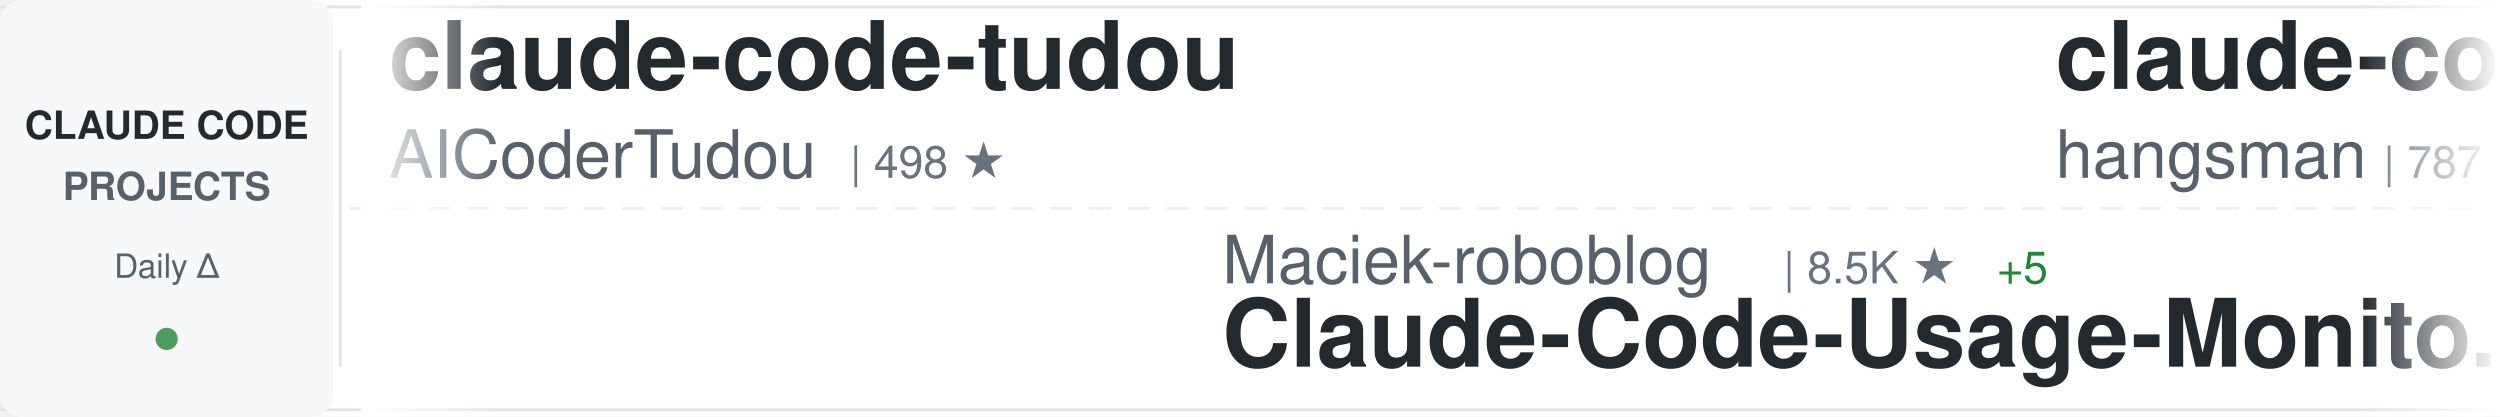
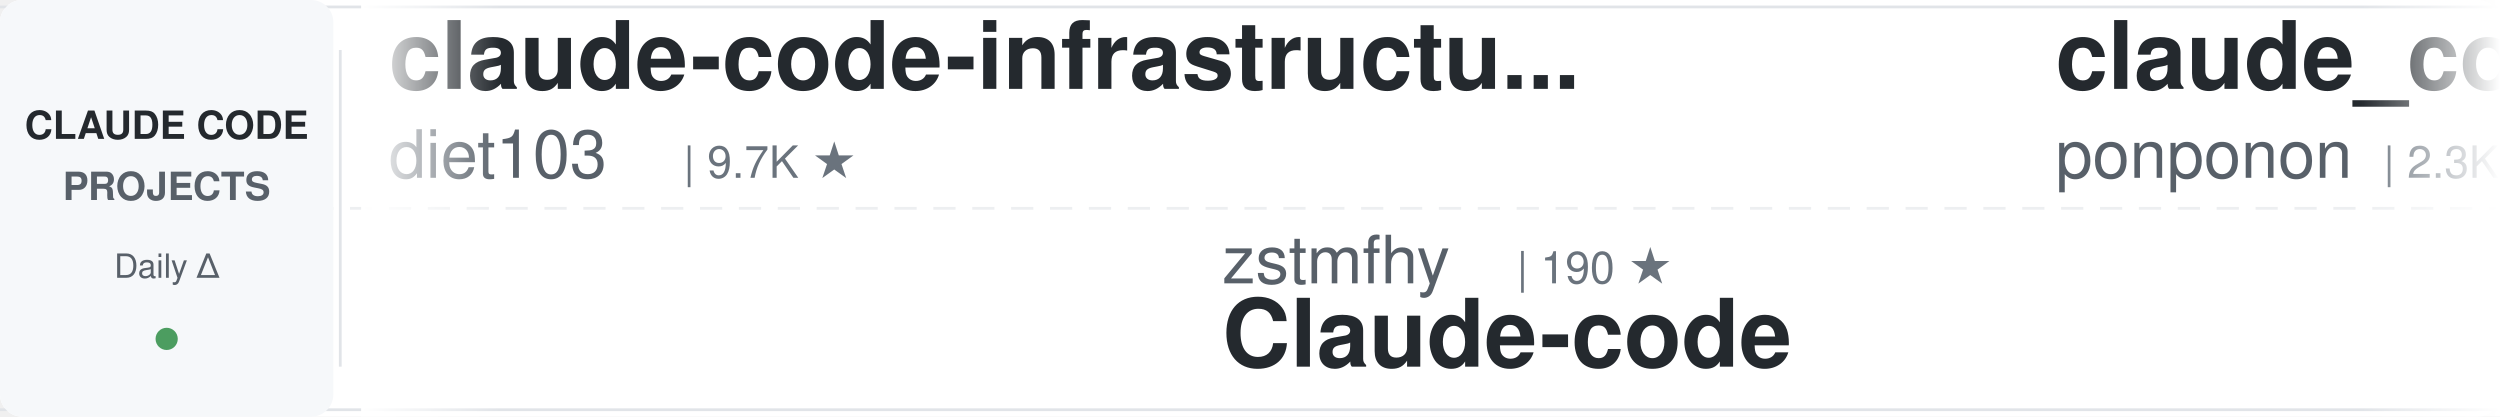
<svg xmlns="http://www.w3.org/2000/svg" width="900" height="150">
  <defs>
    <linearGradient id="awesomeLeftFade" x1="0%" y1="0%" x2="100%" y2="0%">
      <stop offset="0%" style="stop-color:#ffffff;stop-opacity:1" />
      <stop offset="100%" style="stop-color:#ffffff;stop-opacity:0" />
    </linearGradient>
    <linearGradient id="awesomeRightFade" x1="0%" y1="0%" x2="100%" y2="0%">
      <stop offset="0%" style="stop-color:#ffffff;stop-opacity:0" />
      <stop offset="100%" style="stop-color:#ffffff;stop-opacity:1" />
    </linearGradient>
  </defs>
  <rect width="900" height="150" fill="#ffffff" rx="8" />
  <rect x="0" y="2" width="900" height="1" fill="#e1e4e8" />
  <rect x="0" y="147" width="900" height="1" fill="#e1e4e8" />
  <line x1="0" y1="75" x2="900" y2="75" stroke="#e1e4e8" stroke-width="1" stroke-dasharray="8 6" opacity="0.6" />
  <rect x="0" y="0" width="120" height="150" fill="#f6f8fa" rx="8" />
  <text x="60" y="50" font-family="-apple-system, BlinkMacSystemFont, 'Segoe UI', Helvetica, Arial, sans-serif" font-size="14" font-weight="600" fill="#24292e" text-anchor="middle">CLAUDE CODE</text>
  <text x="60" y="72" font-family="-apple-system, BlinkMacSystemFont, 'Segoe UI', Helvetica, Arial, sans-serif" font-size="14" font-weight="600" fill="#586069" text-anchor="middle">PROJECTS</text>
  <text x="60" y="100" font-family="-apple-system, BlinkMacSystemFont, 'Segoe UI', Helvetica, Arial, sans-serif" font-size="12" font-weight="500" fill="#586069" text-anchor="middle">Daily Δ</text>
  <circle cx="60" cy="122" r="4" fill="#22863a" opacity="0.8" />
  <rect x="122" y="18" width="1" height="114" fill="#e1e4e8" />
  <clipPath id="awesomeTickerClip">
    <rect x="130" y="0" width="770" height="150" />
  </clipPath>
  <g clip-path="url(#awesomeTickerClip)">
    <g id="awesomeTickerItems">
      <animateTransform attributeName="transform" attributeType="XML" type="translate" from="0 0" to="-3000 0" dur="54s" repeatCount="indefinite" />
      <g transform="translate(0, 0)">
-         <text x="140" y="32" font-family="-apple-system, BlinkMacSystemFont, 'Segoe UI', Helvetica, Arial, sans-serif" font-size="34" font-weight="600" fill="#24292e">claude-code-tudou</text>
-         <text x="140" y="64" font-family="-apple-system, BlinkMacSystemFont, 'Segoe UI', Helvetica, Arial, sans-serif" font-size="24" font-weight="400" fill="#586069">AICoderTudou</text>
-         <text x="306" y="64" font-family="-apple-system, BlinkMacSystemFont, 'Segoe UI', Helvetica, Arial, sans-serif" font-size="16" font-weight="500" fill="#6a737d">| 498 ★</text>
+         <text x="140" y="32" font-family="-apple-system, BlinkMacSystemFont, 'Segoe UI', Helvetica, Arial, sans-serif" font-size="34" font-weight="600" fill="#24292e">claude-code-infrastructu...</text>
+         <text x="140" y="64" font-family="-apple-system, BlinkMacSystemFont, 'Segoe UI', Helvetica, Arial, sans-serif" font-size="24" font-weight="400" fill="#586069">diet103</text>
+         <text x="246" y="64" font-family="-apple-system, BlinkMacSystemFont, 'Segoe UI', Helvetica, Arial, sans-serif" font-size="16" font-weight="500" fill="#6a737d">| 9.7K ★</text>
      </g>
      <g transform="translate(300, 0)">
-         <text x="140" y="102" font-family="-apple-system, BlinkMacSystemFont, 'Segoe UI', Helvetica, Arial, sans-serif" font-size="24" font-weight="400" fill="#586069">Maciek-roboblog</text>
-         <text x="342" y="102" font-family="-apple-system, BlinkMacSystemFont, 'Segoe UI', Helvetica, Arial, sans-serif" font-size="16" font-weight="500" fill="#6a737d">| 8.5K ★</text>
-         <text x="419" y="102" font-family="-apple-system, BlinkMacSystemFont, 'Segoe UI', Helvetica, Arial, sans-serif" font-size="16" font-weight="500" fill="#22863a"> +5</text>
-         <text x="140" y="132" font-family="-apple-system, BlinkMacSystemFont, 'Segoe UI', Helvetica, Arial, sans-serif" font-size="34" font-weight="600" fill="#24292e">Claude-Code-Usage-Monito...</text>
+         <text x="140" y="102" font-family="-apple-system, BlinkMacSystemFont, 'Segoe UI', Helvetica, Arial, sans-serif" font-size="24" font-weight="400" fill="#586069">zstmfhy</text>
+         <text x="246" y="102" font-family="-apple-system, BlinkMacSystemFont, 'Segoe UI', Helvetica, Arial, sans-serif" font-size="16" font-weight="500" fill="#6a737d">| 190 ★</text>
+         <text x="140" y="132" font-family="-apple-system, BlinkMacSystemFont, 'Segoe UI', Helvetica, Arial, sans-serif" font-size="34" font-weight="600" fill="#24292e">Claude-code</text>
      </g>
      <g transform="translate(600, 0)">
-         <text x="140" y="32" font-family="-apple-system, BlinkMacSystemFont, 'Segoe UI', Helvetica, Arial, sans-serif" font-size="34" font-weight="600" fill="#24292e">claude-code-source</text>
-         <text x="140" y="64" font-family="-apple-system, BlinkMacSystemFont, 'Segoe UI', Helvetica, Arial, sans-serif" font-size="24" font-weight="400" fill="#586069">hangsman</text>
-         <text x="258" y="64" font-family="-apple-system, BlinkMacSystemFont, 'Segoe UI', Helvetica, Arial, sans-serif" font-size="16" font-weight="500" fill="#6a737d">| 787 ★</text>
+         <text x="140" y="32" font-family="-apple-system, BlinkMacSystemFont, 'Segoe UI', Helvetica, Arial, sans-serif" font-size="34" font-weight="600" fill="#24292e">claude_code_src</text>
+         <text x="140" y="64" font-family="-apple-system, BlinkMacSystemFont, 'Segoe UI', Helvetica, Arial, sans-serif" font-size="24" font-weight="400" fill="#586069">ponponon</text>
+         <text x="258" y="64" font-family="-apple-system, BlinkMacSystemFont, 'Segoe UI', Helvetica, Arial, sans-serif" font-size="16" font-weight="500" fill="#6a737d">| 2.3K ★</text>
+         <text x="335" y="64" font-family="-apple-system, BlinkMacSystemFont, 'Segoe UI', Helvetica, Arial, sans-serif" font-size="16" font-weight="500" fill="#22863a"> +2</text>
      </g>
      <g transform="translate(900, 0)">
-         <text x="140" y="102" font-family="-apple-system, BlinkMacSystemFont, 'Segoe UI', Helvetica, Arial, sans-serif" font-size="24" font-weight="400" fill="#586069">rohitg00</text>
-         <text x="258" y="102" font-family="-apple-system, BlinkMacSystemFont, 'Segoe UI', Helvetica, Arial, sans-serif" font-size="16" font-weight="500" fill="#6a737d">| 2.3K ★</text>
-         <text x="335" y="102" font-family="-apple-system, BlinkMacSystemFont, 'Segoe UI', Helvetica, Arial, sans-serif" font-size="16" font-weight="500" fill="#22863a"> +13</text>
-         <text x="140" y="132" font-family="-apple-system, BlinkMacSystemFont, 'Segoe UI', Helvetica, Arial, sans-serif" font-size="34" font-weight="600" fill="#24292e">awesome-claude-code-tool...</text>
+         <text x="140" y="102" font-family="-apple-system, BlinkMacSystemFont, 'Segoe UI', Helvetica, Arial, sans-serif" font-size="24" font-weight="400" fill="#586069">disler</text>
+         <text x="234" y="102" font-family="-apple-system, BlinkMacSystemFont, 'Segoe UI', Helvetica, Arial, sans-serif" font-size="16" font-weight="500" fill="#6a737d">| 1.5K ★</text>
+         <text x="311" y="102" font-family="-apple-system, BlinkMacSystemFont, 'Segoe UI', Helvetica, Arial, sans-serif" font-size="16" font-weight="500" fill="#22863a"> +9</text>
+         <text x="140" y="132" font-family="-apple-system, BlinkMacSystemFont, 'Segoe UI', Helvetica, Arial, sans-serif" font-size="34" font-weight="600" fill="#24292e">pi-vs-claude-code</text>
      </g>
      <g transform="translate(1200, 0)">
-         <text x="140" y="32" font-family="-apple-system, BlinkMacSystemFont, 'Segoe UI', Helvetica, Arial, sans-serif" font-size="34" font-weight="600" fill="#24292e">claude-code-source-code-...</text>
-         <text x="140" y="64" font-family="-apple-system, BlinkMacSystemFont, 'Segoe UI', Helvetica, Arial, sans-serif" font-size="24" font-weight="400" fill="#586069">ghuntley</text>
-         <text x="258" y="64" font-family="-apple-system, BlinkMacSystemFont, 'Segoe UI', Helvetica, Arial, sans-serif" font-size="16" font-weight="500" fill="#6a737d">| 987 ★</text>
+         <text x="140" y="32" font-family="-apple-system, BlinkMacSystemFont, 'Segoe UI', Helvetica, Arial, sans-serif" font-size="34" font-weight="600" fill="#24292e">claude_codex_bridge</text>
+         <text x="140" y="64" font-family="-apple-system, BlinkMacSystemFont, 'Segoe UI', Helvetica, Arial, sans-serif" font-size="24" font-weight="400" fill="#586069">SeemSeam</text>
+         <text x="258" y="64" font-family="-apple-system, BlinkMacSystemFont, 'Segoe UI', Helvetica, Arial, sans-serif" font-size="16" font-weight="500" fill="#6a737d">| 3.3K ★</text>
+         <text x="335" y="64" font-family="-apple-system, BlinkMacSystemFont, 'Segoe UI', Helvetica, Arial, sans-serif" font-size="16" font-weight="500" fill="#22863a"> +6</text>
      </g>
      <g transform="translate(1500, 0)">
-         <text x="140" y="102" font-family="-apple-system, BlinkMacSystemFont, 'Segoe UI', Helvetica, Arial, sans-serif" font-size="24" font-weight="400" fill="#586069">Chachamaru127</text>
-         <text x="318" y="102" font-family="-apple-system, BlinkMacSystemFont, 'Segoe UI', Helvetica, Arial, sans-serif" font-size="16" font-weight="500" fill="#6a737d">| 3.0K ★</text>
-         <text x="395" y="102" font-family="-apple-system, BlinkMacSystemFont, 'Segoe UI', Helvetica, Arial, sans-serif" font-size="16" font-weight="500" fill="#22863a"> +7</text>
-         <text x="140" y="132" font-family="-apple-system, BlinkMacSystemFont, 'Segoe UI', Helvetica, Arial, sans-serif" font-size="34" font-weight="600" fill="#24292e">claude-code-harness</text>
+         <text x="140" y="102" font-family="-apple-system, BlinkMacSystemFont, 'Segoe UI', Helvetica, Arial, sans-serif" font-size="24" font-weight="400" fill="#586069">oboard</text>
+         <text x="234" y="102" font-family="-apple-system, BlinkMacSystemFont, 'Segoe UI', Helvetica, Arial, sans-serif" font-size="16" font-weight="500" fill="#6a737d">| 3.3K ★</text>
+         <text x="311" y="102" font-family="-apple-system, BlinkMacSystemFont, 'Segoe UI', Helvetica, Arial, sans-serif" font-size="16" font-weight="500" fill="#22863a"> +2</text>
+         <text x="140" y="132" font-family="-apple-system, BlinkMacSystemFont, 'Segoe UI', Helvetica, Arial, sans-serif" font-size="34" font-weight="600" fill="#24292e">claude-code-rev</text>
      </g>
      <g transform="translate(1800, 0)">
-         <text x="140" y="32" font-family="-apple-system, BlinkMacSystemFont, 'Segoe UI', Helvetica, Arial, sans-serif" font-size="34" font-weight="600" fill="#24292e">everything-claude-code-z...</text>
-         <text x="140" y="64" font-family="-apple-system, BlinkMacSystemFont, 'Segoe UI', Helvetica, Arial, sans-serif" font-size="24" font-weight="400" fill="#586069">xu-xiang</text>
-         <text x="258" y="64" font-family="-apple-system, BlinkMacSystemFont, 'Segoe UI', Helvetica, Arial, sans-serif" font-size="16" font-weight="500" fill="#6a737d">| 1.7K ★</text>
-         <text x="335" y="64" font-family="-apple-system, BlinkMacSystemFont, 'Segoe UI', Helvetica, Arial, sans-serif" font-size="16" font-weight="500" fill="#22863a"> +5</text>
+         <text x="140" y="32" font-family="-apple-system, BlinkMacSystemFont, 'Segoe UI', Helvetica, Arial, sans-serif" font-size="34" font-weight="600" fill="#24292e">claude-code-plugins-plus...</text>
+         <text x="140" y="64" font-family="-apple-system, BlinkMacSystemFont, 'Segoe UI', Helvetica, Arial, sans-serif" font-size="24" font-weight="400" fill="#586069">jeremylongshore</text>
+         <text x="342" y="64" font-family="-apple-system, BlinkMacSystemFont, 'Segoe UI', Helvetica, Arial, sans-serif" font-size="16" font-weight="500" fill="#6a737d">| 2.5K ★</text>
+         <text x="419" y="64" font-family="-apple-system, BlinkMacSystemFont, 'Segoe UI', Helvetica, Arial, sans-serif" font-size="16" font-weight="500" fill="#22863a"> +1</text>
      </g>
      <g transform="translate(2100, 0)">
-         <text x="140" y="102" font-family="-apple-system, BlinkMacSystemFont, 'Segoe UI', Helvetica, Arial, sans-serif" font-size="24" font-weight="400" fill="#586069">shanraisshan</text>
-         <text x="306" y="102" font-family="-apple-system, BlinkMacSystemFont, 'Segoe UI', Helvetica, Arial, sans-serif" font-size="16" font-weight="500" fill="#6a737d">| 62.8K ★</text>
-         <text x="392" y="102" font-family="-apple-system, BlinkMacSystemFont, 'Segoe UI', Helvetica, Arial, sans-serif" font-size="16" font-weight="500" fill="#22863a"> +182</text>
-         <text x="140" y="132" font-family="-apple-system, BlinkMacSystemFont, 'Segoe UI', Helvetica, Arial, sans-serif" font-size="34" font-weight="600" fill="#24292e">claude-code-best-practic...</text>
+         <text x="140" y="102" font-family="-apple-system, BlinkMacSystemFont, 'Segoe UI', Helvetica, Arial, sans-serif" font-size="24" font-weight="400" fill="#586069">Donchitos</text>
+         <text x="270" y="102" font-family="-apple-system, BlinkMacSystemFont, 'Segoe UI', Helvetica, Arial, sans-serif" font-size="16" font-weight="500" fill="#6a737d">| 23.1K ★</text>
+         <text x="356" y="102" font-family="-apple-system, BlinkMacSystemFont, 'Segoe UI', Helvetica, Arial, sans-serif" font-size="16" font-weight="500" fill="#22863a"> +37</text>
+         <text x="140" y="132" font-family="-apple-system, BlinkMacSystemFont, 'Segoe UI', Helvetica, Arial, sans-serif" font-size="34" font-weight="600" fill="#24292e">Claude-Code-Game-Studios</text>
      </g>
      <g transform="translate(2400, 0)">
-         <text x="140" y="32" font-family="-apple-system, BlinkMacSystemFont, 'Segoe UI', Helvetica, Arial, sans-serif" font-size="34" font-weight="600" fill="#24292e">learn-claude-code</text>
-         <text x="140" y="64" font-family="-apple-system, BlinkMacSystemFont, 'Segoe UI', Helvetica, Arial, sans-serif" font-size="24" font-weight="400" fill="#586069">shareAI-lab</text>
-         <text x="294" y="64" font-family="-apple-system, BlinkMacSystemFont, 'Segoe UI', Helvetica, Arial, sans-serif" font-size="16" font-weight="500" fill="#6a737d">| 71.2K ★</text>
-         <text x="380" y="64" font-family="-apple-system, BlinkMacSystemFont, 'Segoe UI', Helvetica, Arial, sans-serif" font-size="16" font-weight="500" fill="#22863a"> +125</text>
+         <text x="140" y="32" font-family="-apple-system, BlinkMacSystemFont, 'Segoe UI', Helvetica, Arial, sans-serif" font-size="34" font-weight="600" fill="#24292e">claude-code-source-code</text>
+         <text x="140" y="64" font-family="-apple-system, BlinkMacSystemFont, 'Segoe UI', Helvetica, Arial, sans-serif" font-size="24" font-weight="400" fill="#586069">777genius</text>
+         <text x="270" y="64" font-family="-apple-system, BlinkMacSystemFont, 'Segoe UI', Helvetica, Arial, sans-serif" font-size="16" font-weight="500" fill="#6a737d">| 919 ★</text>
      </g>
      <g transform="translate(2700, 0)">
-         <text x="140" y="102" font-family="-apple-system, BlinkMacSystemFont, 'Segoe UI', Helvetica, Arial, sans-serif" font-size="24" font-weight="400" fill="#586069">affaan-m</text>
-         <text x="258" y="102" font-family="-apple-system, BlinkMacSystemFont, 'Segoe UI', Helvetica, Arial, sans-serif" font-size="16" font-weight="500" fill="#6a737d">| 230.3K ★</text>
-         <text x="353" y="102" font-family="-apple-system, BlinkMacSystemFont, 'Segoe UI', Helvetica, Arial, sans-serif" font-size="16" font-weight="500" fill="#22863a"> +386</text>
-         <text x="140" y="132" font-family="-apple-system, BlinkMacSystemFont, 'Segoe UI', Helvetica, Arial, sans-serif" font-size="34" font-weight="600" fill="#24292e">ECC</text>
+         <text x="140" y="102" font-family="-apple-system, BlinkMacSystemFont, 'Segoe UI', Helvetica, Arial, sans-serif" font-size="24" font-weight="400" fill="#586069">Yeachan-Heo</text>
+         <text x="294" y="102" font-family="-apple-system, BlinkMacSystemFont, 'Segoe UI', Helvetica, Arial, sans-serif" font-size="16" font-weight="500" fill="#6a737d">| 37.8K ★</text>
+         <text x="380" y="102" font-family="-apple-system, BlinkMacSystemFont, 'Segoe UI', Helvetica, Arial, sans-serif" font-size="16" font-weight="500" fill="#22863a"> +36</text>
+         <text x="140" y="132" font-family="-apple-system, BlinkMacSystemFont, 'Segoe UI', Helvetica, Arial, sans-serif" font-size="34" font-weight="600" fill="#24292e">oh-my-claudecode</text>
      </g>
      <g transform="translate(3000, 0)">
-         <text x="140" y="32" font-family="-apple-system, BlinkMacSystemFont, 'Segoe UI', Helvetica, Arial, sans-serif" font-size="34" font-weight="600" fill="#24292e">claude-code-tudou</text>
-         <text x="140" y="64" font-family="-apple-system, BlinkMacSystemFont, 'Segoe UI', Helvetica, Arial, sans-serif" font-size="24" font-weight="400" fill="#586069">AICoderTudou</text>
-         <text x="306" y="64" font-family="-apple-system, BlinkMacSystemFont, 'Segoe UI', Helvetica, Arial, sans-serif" font-size="16" font-weight="500" fill="#6a737d">| 498 ★</text>
+         <text x="140" y="32" font-family="-apple-system, BlinkMacSystemFont, 'Segoe UI', Helvetica, Arial, sans-serif" font-size="34" font-weight="600" fill="#24292e">claude-code-infrastructu...</text>
+         <text x="140" y="64" font-family="-apple-system, BlinkMacSystemFont, 'Segoe UI', Helvetica, Arial, sans-serif" font-size="24" font-weight="400" fill="#586069">diet103</text>
+         <text x="246" y="64" font-family="-apple-system, BlinkMacSystemFont, 'Segoe UI', Helvetica, Arial, sans-serif" font-size="16" font-weight="500" fill="#6a737d">| 9.7K ★</text>
      </g>
      <g transform="translate(3300, 0)">
-         <text x="140" y="102" font-family="-apple-system, BlinkMacSystemFont, 'Segoe UI', Helvetica, Arial, sans-serif" font-size="24" font-weight="400" fill="#586069">Maciek-roboblog</text>
-         <text x="342" y="102" font-family="-apple-system, BlinkMacSystemFont, 'Segoe UI', Helvetica, Arial, sans-serif" font-size="16" font-weight="500" fill="#6a737d">| 8.5K ★</text>
-         <text x="419" y="102" font-family="-apple-system, BlinkMacSystemFont, 'Segoe UI', Helvetica, Arial, sans-serif" font-size="16" font-weight="500" fill="#22863a"> +5</text>
-         <text x="140" y="132" font-family="-apple-system, BlinkMacSystemFont, 'Segoe UI', Helvetica, Arial, sans-serif" font-size="34" font-weight="600" fill="#24292e">Claude-Code-Usage-Monito...</text>
+         <text x="140" y="102" font-family="-apple-system, BlinkMacSystemFont, 'Segoe UI', Helvetica, Arial, sans-serif" font-size="24" font-weight="400" fill="#586069">zstmfhy</text>
+         <text x="246" y="102" font-family="-apple-system, BlinkMacSystemFont, 'Segoe UI', Helvetica, Arial, sans-serif" font-size="16" font-weight="500" fill="#6a737d">| 190 ★</text>
+         <text x="140" y="132" font-family="-apple-system, BlinkMacSystemFont, 'Segoe UI', Helvetica, Arial, sans-serif" font-size="34" font-weight="600" fill="#24292e">Claude-code</text>
      </g>
      <g transform="translate(3600, 0)">
-         <text x="140" y="32" font-family="-apple-system, BlinkMacSystemFont, 'Segoe UI', Helvetica, Arial, sans-serif" font-size="34" font-weight="600" fill="#24292e">claude-code-source</text>
-         <text x="140" y="64" font-family="-apple-system, BlinkMacSystemFont, 'Segoe UI', Helvetica, Arial, sans-serif" font-size="24" font-weight="400" fill="#586069">hangsman</text>
-         <text x="258" y="64" font-family="-apple-system, BlinkMacSystemFont, 'Segoe UI', Helvetica, Arial, sans-serif" font-size="16" font-weight="500" fill="#6a737d">| 787 ★</text>
+         <text x="140" y="32" font-family="-apple-system, BlinkMacSystemFont, 'Segoe UI', Helvetica, Arial, sans-serif" font-size="34" font-weight="600" fill="#24292e">claude_code_src</text>
+         <text x="140" y="64" font-family="-apple-system, BlinkMacSystemFont, 'Segoe UI', Helvetica, Arial, sans-serif" font-size="24" font-weight="400" fill="#586069">ponponon</text>
+         <text x="258" y="64" font-family="-apple-system, BlinkMacSystemFont, 'Segoe UI', Helvetica, Arial, sans-serif" font-size="16" font-weight="500" fill="#6a737d">| 2.3K ★</text>
+         <text x="335" y="64" font-family="-apple-system, BlinkMacSystemFont, 'Segoe UI', Helvetica, Arial, sans-serif" font-size="16" font-weight="500" fill="#22863a"> +2</text>
      </g>
      <g transform="translate(3900, 0)">
-         <text x="140" y="102" font-family="-apple-system, BlinkMacSystemFont, 'Segoe UI', Helvetica, Arial, sans-serif" font-size="24" font-weight="400" fill="#586069">rohitg00</text>
-         <text x="258" y="102" font-family="-apple-system, BlinkMacSystemFont, 'Segoe UI', Helvetica, Arial, sans-serif" font-size="16" font-weight="500" fill="#6a737d">| 2.3K ★</text>
-         <text x="335" y="102" font-family="-apple-system, BlinkMacSystemFont, 'Segoe UI', Helvetica, Arial, sans-serif" font-size="16" font-weight="500" fill="#22863a"> +13</text>
-         <text x="140" y="132" font-family="-apple-system, BlinkMacSystemFont, 'Segoe UI', Helvetica, Arial, sans-serif" font-size="34" font-weight="600" fill="#24292e">awesome-claude-code-tool...</text>
+         <text x="140" y="102" font-family="-apple-system, BlinkMacSystemFont, 'Segoe UI', Helvetica, Arial, sans-serif" font-size="24" font-weight="400" fill="#586069">disler</text>
+         <text x="234" y="102" font-family="-apple-system, BlinkMacSystemFont, 'Segoe UI', Helvetica, Arial, sans-serif" font-size="16" font-weight="500" fill="#6a737d">| 1.5K ★</text>
+         <text x="311" y="102" font-family="-apple-system, BlinkMacSystemFont, 'Segoe UI', Helvetica, Arial, sans-serif" font-size="16" font-weight="500" fill="#22863a"> +9</text>
+         <text x="140" y="132" font-family="-apple-system, BlinkMacSystemFont, 'Segoe UI', Helvetica, Arial, sans-serif" font-size="34" font-weight="600" fill="#24292e">pi-vs-claude-code</text>
      </g>
    </g>
  </g>
  <rect x="130" y="0" width="50" height="150" fill="url(#awesomeLeftFade)" />
  <rect x="850" y="0" width="50" height="150" fill="url(#awesomeRightFade)" />
</svg>
